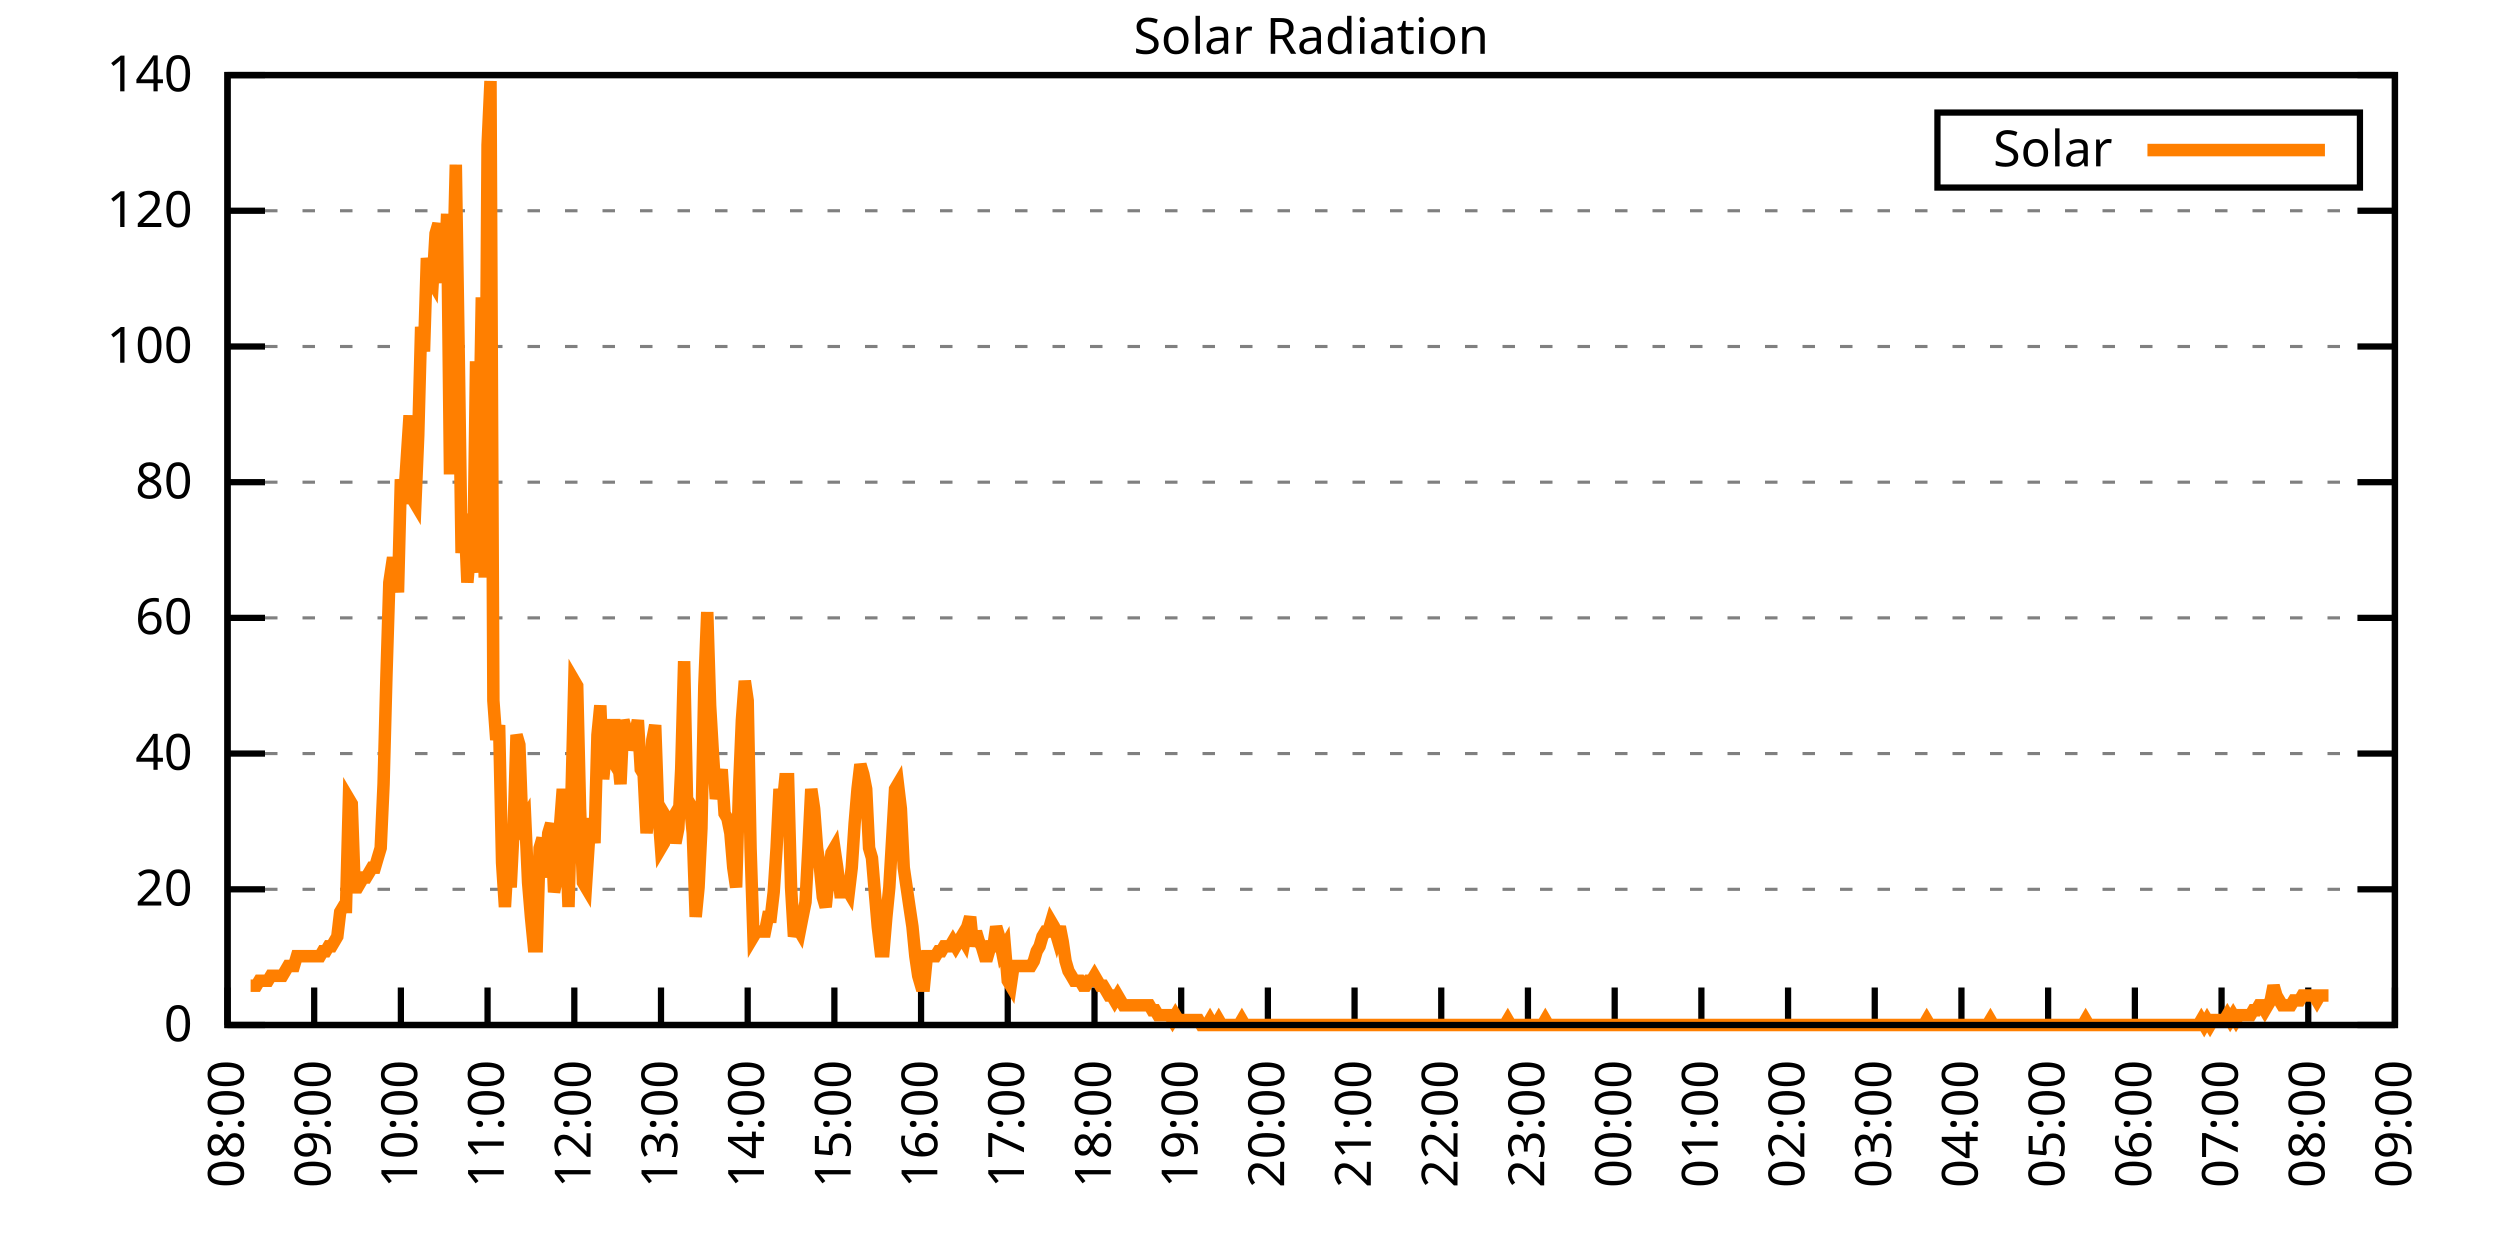
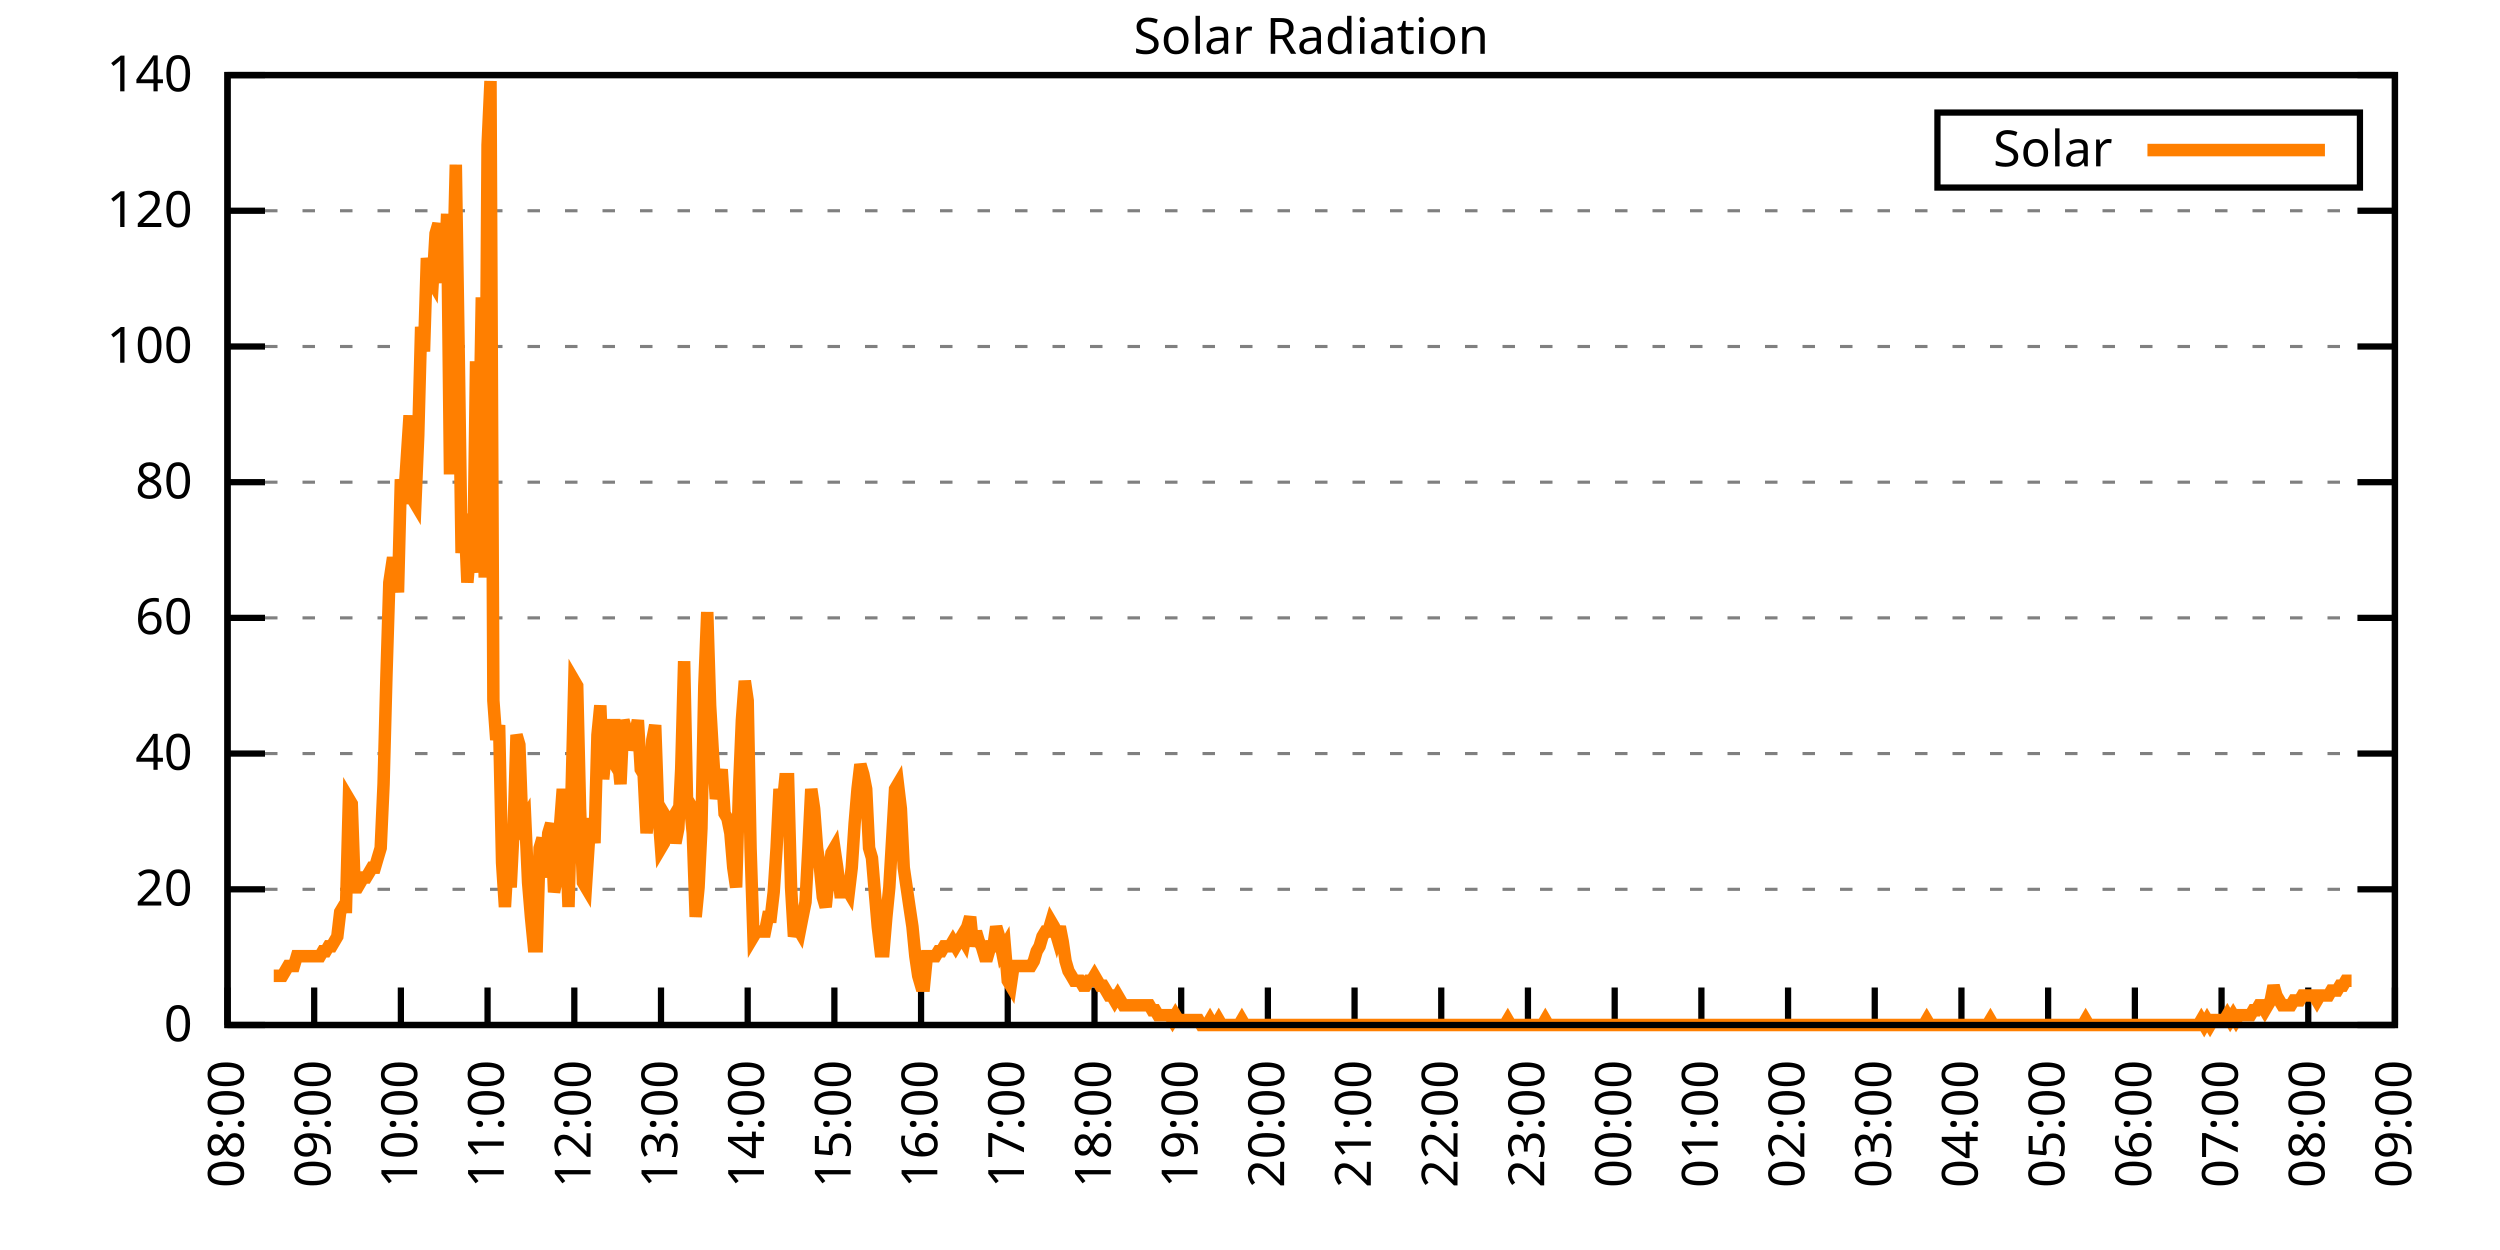
<svg xmlns="http://www.w3.org/2000/svg" xmlns:xlink="http://www.w3.org/1999/xlink" width="400" height="200" viewBox="0 0 400 200">
  <g id="gnuplot_canvas">
    <rect x="0" y="0" width="400" height="200" fill="none" />
    <defs>
      <circle id="gpDot" r="0.5" stroke-width="0.5" stroke="currentColor" />
      <path id="gpPt0" stroke-width="0.333" stroke="currentColor" d="M-1,0 h2 M0,-1 v2" />
      <path id="gpPt1" stroke-width="0.333" stroke="currentColor" d="M-1,-1 L1,1 M1,-1 L-1,1" />
      <path id="gpPt2" stroke-width="0.333" stroke="currentColor" d="M-1,0 L1,0 M0,-1 L0,1 M-1,-1 L1,1 M-1,1 L1,-1" />
      <rect id="gpPt3" stroke-width="0.333" stroke="currentColor" x="-1" y="-1" width="2" height="2" />
      <rect id="gpPt4" stroke-width="0.333" stroke="currentColor" fill="currentColor" x="-1" y="-1" width="2" height="2" />
      <circle id="gpPt5" stroke-width="0.333" stroke="currentColor" cx="0" cy="0" r="1" />
      <use xlink:href="#gpPt5" id="gpPt6" fill="currentColor" stroke="none" />
      <path id="gpPt7" stroke-width="0.333" stroke="currentColor" d="M0,-1.33 L-1.33,0.67 L1.33,0.67 z" />
      <use xlink:href="#gpPt7" id="gpPt8" fill="currentColor" stroke="none" />
      <use xlink:href="#gpPt7" id="gpPt9" stroke="currentColor" transform="rotate(180)" />
      <use xlink:href="#gpPt9" id="gpPt10" fill="currentColor" stroke="none" />
      <use xlink:href="#gpPt3" id="gpPt11" stroke="currentColor" transform="rotate(45)" />
      <use xlink:href="#gpPt11" id="gpPt12" fill="currentColor" stroke="none" />
      <path id="gpPt13" stroke-width="0.333" stroke="currentColor" d="M0,1.330 L1.265,0.411 L0.782,-1.067 L-0.782,-1.076 L-1.265,0.411 z" />
      <use xlink:href="#gpPt13" id="gpPt14" fill="currentColor" stroke="none" />
      <filter id="textbox" filterUnits="objectBoundingBox" x="0" y="0" height="1" width="1">
        <feFlood flood-color="white" flood-opacity="1" result="bgnd" />
        <feComposite in="SourceGraphic" in2="bgnd" operator="atop" />
      </filter>
      <filter id="greybox" filterUnits="objectBoundingBox" x="0" y="0" height="1" width="1">
        <feFlood flood-color="lightgrey" flood-opacity="1" result="grey" />
        <feComposite in="SourceGraphic" in2="grey" operator="atop" />
      </filter>
    </defs>
    <g fill="none" color="white" stroke="currentColor" stroke-width="1.00" stroke-linecap="butt" stroke-linejoin="miter">
</g>
    <g fill="none" color="black" stroke="currentColor" stroke-width="1.00" stroke-linecap="butt" stroke-linejoin="miter">
      <g stroke="none" shape-rendering="crispEdges">
        <polygon fill="rgb(255, 255, 255)" points="36.40,164.00 383.18,164.00 383.18,12.02 36.40,12.02 " />
      </g>
    </g>
    <g fill="none" color="black" stroke="currentColor" stroke-width="1.00" stroke-linecap="butt" stroke-linejoin="miter">
</g>
    <g fill="none" color="black" stroke="black" stroke-width="0.50" stroke-linecap="butt" stroke-linejoin="miter">
</g>
    <g fill="none" color="gray" stroke="currentColor" stroke-width="0.50" stroke-linecap="butt" stroke-linejoin="miter">
      <path stroke="gray" stroke-dasharray="2,4" class="gridline" d="M36.40,164.00 L383.19,164.00  " />
    </g>
    <g fill="none" color="gray" stroke="gray" stroke-width="1.00" stroke-linecap="butt" stroke-linejoin="miter">
</g>
    <g fill="none" color="black" stroke="currentColor" stroke-width="1.00" stroke-linecap="butt" stroke-linejoin="miter">
      <path stroke="black" d="M36.40,164.00 L42.40,164.00 M383.19,164.00 L377.19,164.00  " />
      <g transform="translate(30.80,166.60)" stroke="none" fill="black" font-family="Sans" font-size="8.00" text-anchor="end">
        <text>
          <tspan font-family="Sans"> 0</tspan>
        </text>
      </g>
    </g>
    <g fill="none" color="black" stroke="currentColor" stroke-width="1.00" stroke-linecap="butt" stroke-linejoin="miter">
</g>
    <g fill="none" color="black" stroke="black" stroke-width="0.50" stroke-linecap="butt" stroke-linejoin="miter">
</g>
    <g fill="none" color="gray" stroke="currentColor" stroke-width="0.50" stroke-linecap="butt" stroke-linejoin="miter">
      <path stroke="gray" stroke-dasharray="2,4" class="gridline" d="M36.40,142.29 L383.19,142.29  " />
    </g>
    <g fill="none" color="gray" stroke="gray" stroke-width="1.00" stroke-linecap="butt" stroke-linejoin="miter">
</g>
    <g fill="none" color="black" stroke="currentColor" stroke-width="1.00" stroke-linecap="butt" stroke-linejoin="miter">
      <path stroke="black" d="M36.40,142.29 L42.40,142.29 M383.19,142.29 L377.19,142.29  " />
      <g transform="translate(30.80,144.89)" stroke="none" fill="black" font-family="Sans" font-size="8.00" text-anchor="end">
        <text>
          <tspan font-family="Sans"> 20</tspan>
        </text>
      </g>
    </g>
    <g fill="none" color="black" stroke="currentColor" stroke-width="1.00" stroke-linecap="butt" stroke-linejoin="miter">
</g>
    <g fill="none" color="black" stroke="black" stroke-width="0.50" stroke-linecap="butt" stroke-linejoin="miter">
</g>
    <g fill="none" color="gray" stroke="currentColor" stroke-width="0.50" stroke-linecap="butt" stroke-linejoin="miter">
      <path stroke="gray" stroke-dasharray="2,4" class="gridline" d="M36.40,120.57 L383.19,120.57  " />
    </g>
    <g fill="none" color="gray" stroke="gray" stroke-width="1.00" stroke-linecap="butt" stroke-linejoin="miter">
</g>
    <g fill="none" color="black" stroke="currentColor" stroke-width="1.00" stroke-linecap="butt" stroke-linejoin="miter">
      <path stroke="black" d="M36.40,120.57 L42.40,120.57 M383.19,120.57 L377.19,120.57  " />
      <g transform="translate(30.80,123.17)" stroke="none" fill="black" font-family="Sans" font-size="8.00" text-anchor="end">
        <text>
          <tspan font-family="Sans"> 40</tspan>
        </text>
      </g>
    </g>
    <g fill="none" color="black" stroke="currentColor" stroke-width="1.00" stroke-linecap="butt" stroke-linejoin="miter">
</g>
    <g fill="none" color="black" stroke="black" stroke-width="0.50" stroke-linecap="butt" stroke-linejoin="miter">
</g>
    <g fill="none" color="gray" stroke="currentColor" stroke-width="0.50" stroke-linecap="butt" stroke-linejoin="miter">
      <path stroke="gray" stroke-dasharray="2,4" class="gridline" d="M36.40,98.86 L383.19,98.86  " />
    </g>
    <g fill="none" color="gray" stroke="gray" stroke-width="1.00" stroke-linecap="butt" stroke-linejoin="miter">
</g>
    <g fill="none" color="black" stroke="currentColor" stroke-width="1.00" stroke-linecap="butt" stroke-linejoin="miter">
      <path stroke="black" d="M36.40,98.86 L42.40,98.86 M383.19,98.86 L377.19,98.86  " />
      <g transform="translate(30.80,101.46)" stroke="none" fill="black" font-family="Sans" font-size="8.00" text-anchor="end">
        <text>
          <tspan font-family="Sans"> 60</tspan>
        </text>
      </g>
    </g>
    <g fill="none" color="black" stroke="currentColor" stroke-width="1.00" stroke-linecap="butt" stroke-linejoin="miter">
</g>
    <g fill="none" color="black" stroke="black" stroke-width="0.50" stroke-linecap="butt" stroke-linejoin="miter">
</g>
    <g fill="none" color="gray" stroke="currentColor" stroke-width="0.50" stroke-linecap="butt" stroke-linejoin="miter">
      <path stroke="gray" stroke-dasharray="2,4" class="gridline" d="M36.40,77.15 L383.19,77.15  " />
    </g>
    <g fill="none" color="gray" stroke="gray" stroke-width="1.00" stroke-linecap="butt" stroke-linejoin="miter">
</g>
    <g fill="none" color="black" stroke="currentColor" stroke-width="1.00" stroke-linecap="butt" stroke-linejoin="miter">
      <path stroke="black" d="M36.40,77.15 L42.40,77.15 M383.19,77.15 L377.19,77.15  " />
      <g transform="translate(30.80,79.75)" stroke="none" fill="black" font-family="Sans" font-size="8.00" text-anchor="end">
        <text>
          <tspan font-family="Sans"> 80</tspan>
        </text>
      </g>
    </g>
    <g fill="none" color="black" stroke="currentColor" stroke-width="1.00" stroke-linecap="butt" stroke-linejoin="miter">
</g>
    <g fill="none" color="black" stroke="black" stroke-width="0.50" stroke-linecap="butt" stroke-linejoin="miter">
</g>
    <g fill="none" color="gray" stroke="currentColor" stroke-width="0.50" stroke-linecap="butt" stroke-linejoin="miter">
      <path stroke="gray" stroke-dasharray="2,4" class="gridline" d="M36.40,55.44 L383.19,55.44  " />
    </g>
    <g fill="none" color="gray" stroke="gray" stroke-width="1.00" stroke-linecap="butt" stroke-linejoin="miter">
</g>
    <g fill="none" color="black" stroke="currentColor" stroke-width="1.00" stroke-linecap="butt" stroke-linejoin="miter">
      <path stroke="black" d="M36.40,55.44 L42.40,55.44 M383.19,55.44 L377.19,55.44  " />
      <g transform="translate(30.80,58.04)" stroke="none" fill="black" font-family="Sans" font-size="8.00" text-anchor="end">
        <text>
          <tspan font-family="Sans"> 100</tspan>
        </text>
      </g>
    </g>
    <g fill="none" color="black" stroke="currentColor" stroke-width="1.00" stroke-linecap="butt" stroke-linejoin="miter">
</g>
    <g fill="none" color="black" stroke="black" stroke-width="0.50" stroke-linecap="butt" stroke-linejoin="miter">
</g>
    <g fill="none" color="gray" stroke="currentColor" stroke-width="0.50" stroke-linecap="butt" stroke-linejoin="miter">
      <path stroke="gray" stroke-dasharray="2,4" class="gridline" d="M36.40,33.72 L383.19,33.72  " />
    </g>
    <g fill="none" color="gray" stroke="gray" stroke-width="1.00" stroke-linecap="butt" stroke-linejoin="miter">
</g>
    <g fill="none" color="black" stroke="currentColor" stroke-width="1.00" stroke-linecap="butt" stroke-linejoin="miter">
      <path stroke="black" d="M36.40,33.72 L42.40,33.72 M383.19,33.72 L377.19,33.72  " />
      <g transform="translate(30.80,36.32)" stroke="none" fill="black" font-family="Sans" font-size="8.00" text-anchor="end">
        <text>
          <tspan font-family="Sans"> 120</tspan>
        </text>
      </g>
    </g>
    <g fill="none" color="black" stroke="currentColor" stroke-width="1.00" stroke-linecap="butt" stroke-linejoin="miter">
</g>
    <g fill="none" color="black" stroke="black" stroke-width="0.50" stroke-linecap="butt" stroke-linejoin="miter">
</g>
    <g fill="none" color="gray" stroke="currentColor" stroke-width="0.50" stroke-linecap="butt" stroke-linejoin="miter">
      <path stroke="gray" stroke-dasharray="2,4" class="gridline" d="M36.40,12.01 L383.19,12.01  " />
    </g>
    <g fill="none" color="gray" stroke="gray" stroke-width="1.00" stroke-linecap="butt" stroke-linejoin="miter">
</g>
    <g fill="none" color="black" stroke="currentColor" stroke-width="1.00" stroke-linecap="butt" stroke-linejoin="miter">
      <path stroke="black" d="M36.40,12.01 L42.40,12.01 M383.19,12.01 L377.19,12.01  " />
      <g transform="translate(30.80,14.61)" stroke="none" fill="black" font-family="Sans" font-size="8.00" text-anchor="end">
        <text>
          <tspan font-family="Sans"> 140</tspan>
        </text>
      </g>
    </g>
    <g fill="none" color="black" stroke="currentColor" stroke-width="1.00" stroke-linecap="butt" stroke-linejoin="miter">
      <path stroke="black" d="M36.40,164.00 L36.40,158.00  " />
      <g transform="translate(39.00,169.60) rotate(270.00)" stroke="none" fill="black" font-family="Sans" font-size="8.00" text-anchor="end">
        <text>
          <tspan font-family="Sans">08:00</tspan>
        </text>
      </g>
    </g>
    <g fill="none" color="black" stroke="currentColor" stroke-width="1.00" stroke-linecap="butt" stroke-linejoin="miter">
      <path stroke="black" d="M50.27,164.00 L50.27,158.00  " />
      <g transform="translate(52.87,169.60) rotate(270.00)" stroke="none" fill="black" font-family="Sans" font-size="8.00" text-anchor="end">
        <text>
          <tspan font-family="Sans">09:00</tspan>
        </text>
      </g>
    </g>
    <g fill="none" color="black" stroke="currentColor" stroke-width="1.00" stroke-linecap="butt" stroke-linejoin="miter">
      <path stroke="black" d="M64.14,164.00 L64.14,158.00  " />
      <g transform="translate(66.74,169.60) rotate(270.00)" stroke="none" fill="black" font-family="Sans" font-size="8.00" text-anchor="end">
        <text>
          <tspan font-family="Sans">10:00</tspan>
        </text>
      </g>
    </g>
    <g fill="none" color="black" stroke="currentColor" stroke-width="1.00" stroke-linecap="butt" stroke-linejoin="miter">
      <path stroke="black" d="M78.01,164.00 L78.01,158.00  " />
      <g transform="translate(80.61,169.60) rotate(270.00)" stroke="none" fill="black" font-family="Sans" font-size="8.00" text-anchor="end">
        <text>
          <tspan font-family="Sans">11:00</tspan>
        </text>
      </g>
    </g>
    <g fill="none" color="black" stroke="currentColor" stroke-width="1.00" stroke-linecap="butt" stroke-linejoin="miter">
      <path stroke="black" d="M91.89,164.00 L91.89,158.00  " />
      <g transform="translate(94.49,169.60) rotate(270.00)" stroke="none" fill="black" font-family="Sans" font-size="8.00" text-anchor="end">
        <text>
          <tspan font-family="Sans">12:00</tspan>
        </text>
      </g>
    </g>
    <g fill="none" color="black" stroke="currentColor" stroke-width="1.00" stroke-linecap="butt" stroke-linejoin="miter">
      <path stroke="black" d="M105.76,164.00 L105.76,158.00  " />
      <g transform="translate(108.36,169.60) rotate(270.00)" stroke="none" fill="black" font-family="Sans" font-size="8.00" text-anchor="end">
        <text>
          <tspan font-family="Sans">13:00</tspan>
        </text>
      </g>
    </g>
    <g fill="none" color="black" stroke="currentColor" stroke-width="1.00" stroke-linecap="butt" stroke-linejoin="miter">
      <path stroke="black" d="M119.63,164.00 L119.63,158.00  " />
      <g transform="translate(122.23,169.60) rotate(270.00)" stroke="none" fill="black" font-family="Sans" font-size="8.00" text-anchor="end">
        <text>
          <tspan font-family="Sans">14:00</tspan>
        </text>
      </g>
    </g>
    <g fill="none" color="black" stroke="currentColor" stroke-width="1.00" stroke-linecap="butt" stroke-linejoin="miter">
      <path stroke="black" d="M133.50,164.00 L133.50,158.00  " />
      <g transform="translate(136.10,169.60) rotate(270.00)" stroke="none" fill="black" font-family="Sans" font-size="8.00" text-anchor="end">
        <text>
          <tspan font-family="Sans">15:00</tspan>
        </text>
      </g>
    </g>
    <g fill="none" color="black" stroke="currentColor" stroke-width="1.00" stroke-linecap="butt" stroke-linejoin="miter">
      <path stroke="black" d="M147.37,164.00 L147.37,158.00  " />
      <g transform="translate(149.97,169.60) rotate(270.00)" stroke="none" fill="black" font-family="Sans" font-size="8.00" text-anchor="end">
        <text>
          <tspan font-family="Sans">16:00</tspan>
        </text>
      </g>
    </g>
    <g fill="none" color="black" stroke="currentColor" stroke-width="1.00" stroke-linecap="butt" stroke-linejoin="miter">
      <path stroke="black" d="M161.24,164.00 L161.24,158.00  " />
      <g transform="translate(163.84,169.60) rotate(270.00)" stroke="none" fill="black" font-family="Sans" font-size="8.00" text-anchor="end">
        <text>
          <tspan font-family="Sans">17:00</tspan>
        </text>
      </g>
    </g>
    <g fill="none" color="black" stroke="currentColor" stroke-width="1.00" stroke-linecap="butt" stroke-linejoin="miter">
      <path stroke="black" d="M175.12,164.00 L175.12,158.00  " />
      <g transform="translate(177.72,169.60) rotate(270.00)" stroke="none" fill="black" font-family="Sans" font-size="8.00" text-anchor="end">
        <text>
          <tspan font-family="Sans">18:00</tspan>
        </text>
      </g>
    </g>
    <g fill="none" color="black" stroke="currentColor" stroke-width="1.00" stroke-linecap="butt" stroke-linejoin="miter">
      <path stroke="black" d="M188.99,164.00 L188.99,158.00  " />
      <g transform="translate(191.59,169.60) rotate(270.00)" stroke="none" fill="black" font-family="Sans" font-size="8.00" text-anchor="end">
        <text>
          <tspan font-family="Sans">19:00</tspan>
        </text>
      </g>
    </g>
    <g fill="none" color="black" stroke="currentColor" stroke-width="1.00" stroke-linecap="butt" stroke-linejoin="miter">
      <path stroke="black" d="M202.86,164.00 L202.86,158.00  " />
      <g transform="translate(205.46,169.60) rotate(270.00)" stroke="none" fill="black" font-family="Sans" font-size="8.00" text-anchor="end">
        <text>
          <tspan font-family="Sans">20:00</tspan>
        </text>
      </g>
    </g>
    <g fill="none" color="black" stroke="currentColor" stroke-width="1.00" stroke-linecap="butt" stroke-linejoin="miter">
      <path stroke="black" d="M216.73,164.00 L216.73,158.00  " />
      <g transform="translate(219.33,169.60) rotate(270.00)" stroke="none" fill="black" font-family="Sans" font-size="8.00" text-anchor="end">
        <text>
          <tspan font-family="Sans">21:00</tspan>
        </text>
      </g>
    </g>
    <g fill="none" color="black" stroke="currentColor" stroke-width="1.00" stroke-linecap="butt" stroke-linejoin="miter">
      <path stroke="black" d="M230.60,164.00 L230.60,158.00  " />
      <g transform="translate(233.20,169.60) rotate(270.00)" stroke="none" fill="black" font-family="Sans" font-size="8.00" text-anchor="end">
        <text>
          <tspan font-family="Sans">22:00</tspan>
        </text>
      </g>
    </g>
    <g fill="none" color="black" stroke="currentColor" stroke-width="1.00" stroke-linecap="butt" stroke-linejoin="miter">
      <path stroke="black" d="M244.47,164.00 L244.47,158.00  " />
      <g transform="translate(247.07,169.60) rotate(270.00)" stroke="none" fill="black" font-family="Sans" font-size="8.00" text-anchor="end">
        <text>
          <tspan font-family="Sans">23:00</tspan>
        </text>
      </g>
    </g>
    <g fill="none" color="black" stroke="currentColor" stroke-width="1.00" stroke-linecap="butt" stroke-linejoin="miter">
      <path stroke="black" d="M258.35,164.00 L258.35,158.00  " />
      <g transform="translate(260.95,169.60) rotate(270.00)" stroke="none" fill="black" font-family="Sans" font-size="8.00" text-anchor="end">
        <text>
          <tspan font-family="Sans">00:00</tspan>
        </text>
      </g>
    </g>
    <g fill="none" color="black" stroke="currentColor" stroke-width="1.00" stroke-linecap="butt" stroke-linejoin="miter">
      <path stroke="black" d="M272.22,164.00 L272.22,158.00  " />
      <g transform="translate(274.82,169.60) rotate(270.00)" stroke="none" fill="black" font-family="Sans" font-size="8.00" text-anchor="end">
        <text>
          <tspan font-family="Sans">01:00</tspan>
        </text>
      </g>
    </g>
    <g fill="none" color="black" stroke="currentColor" stroke-width="1.00" stroke-linecap="butt" stroke-linejoin="miter">
      <path stroke="black" d="M286.09,164.00 L286.09,158.00  " />
      <g transform="translate(288.69,169.60) rotate(270.00)" stroke="none" fill="black" font-family="Sans" font-size="8.00" text-anchor="end">
        <text>
          <tspan font-family="Sans">02:00</tspan>
        </text>
      </g>
    </g>
    <g fill="none" color="black" stroke="currentColor" stroke-width="1.00" stroke-linecap="butt" stroke-linejoin="miter">
      <path stroke="black" d="M299.96,164.00 L299.96,158.00  " />
      <g transform="translate(302.56,169.60) rotate(270.00)" stroke="none" fill="black" font-family="Sans" font-size="8.00" text-anchor="end">
        <text>
          <tspan font-family="Sans">03:00</tspan>
        </text>
      </g>
    </g>
    <g fill="none" color="black" stroke="currentColor" stroke-width="1.00" stroke-linecap="butt" stroke-linejoin="miter">
      <path stroke="black" d="M313.83,164.00 L313.83,158.00  " />
      <g transform="translate(316.43,169.60) rotate(270.00)" stroke="none" fill="black" font-family="Sans" font-size="8.00" text-anchor="end">
        <text>
          <tspan font-family="Sans">04:00</tspan>
        </text>
      </g>
    </g>
    <g fill="none" color="black" stroke="currentColor" stroke-width="1.00" stroke-linecap="butt" stroke-linejoin="miter">
      <path stroke="black" d="M327.70,164.00 L327.70,158.00  " />
      <g transform="translate(330.30,169.60) rotate(270.00)" stroke="none" fill="black" font-family="Sans" font-size="8.00" text-anchor="end">
        <text>
          <tspan font-family="Sans">05:00</tspan>
        </text>
      </g>
    </g>
    <g fill="none" color="black" stroke="currentColor" stroke-width="1.00" stroke-linecap="butt" stroke-linejoin="miter">
      <path stroke="black" d="M341.58,164.00 L341.58,158.00  " />
      <g transform="translate(344.18,169.60) rotate(270.00)" stroke="none" fill="black" font-family="Sans" font-size="8.00" text-anchor="end">
        <text>
          <tspan font-family="Sans">06:00</tspan>
        </text>
      </g>
    </g>
    <g fill="none" color="black" stroke="currentColor" stroke-width="1.00" stroke-linecap="butt" stroke-linejoin="miter">
      <path stroke="black" d="M355.45,164.00 L355.45,158.00  " />
      <g transform="translate(358.05,169.60) rotate(270.00)" stroke="none" fill="black" font-family="Sans" font-size="8.00" text-anchor="end">
        <text>
          <tspan font-family="Sans">07:00</tspan>
        </text>
      </g>
    </g>
    <g fill="none" color="black" stroke="currentColor" stroke-width="1.00" stroke-linecap="butt" stroke-linejoin="miter">
      <path stroke="black" d="M369.32,164.00 L369.32,158.00  " />
      <g transform="translate(371.92,169.60) rotate(270.00)" stroke="none" fill="black" font-family="Sans" font-size="8.00" text-anchor="end">
        <text>
          <tspan font-family="Sans">08:00</tspan>
        </text>
      </g>
    </g>
    <g fill="none" color="black" stroke="currentColor" stroke-width="1.00" stroke-linecap="butt" stroke-linejoin="miter">
      <path stroke="black" d="M383.19,164.00 L383.19,158.00  " />
      <g transform="translate(385.79,169.60) rotate(270.00)" stroke="none" fill="black" font-family="Sans" font-size="8.00" text-anchor="end">
        <text>
          <tspan font-family="Sans">09:00</tspan>
        </text>
      </g>
    </g>
    <g fill="none" color="black" stroke="currentColor" stroke-width="1.00" stroke-linecap="butt" stroke-linejoin="miter">
</g>
    <g fill="none" color="black" stroke="currentColor" stroke-width="1.00" stroke-linecap="butt" stroke-linejoin="miter">
      <path stroke="black" d="M36.40,12.01 L36.40,164.00 L383.19,164.00 L383.19,12.01 L36.40,12.01 Z  " />
    </g>
    <g fill="none" color="black" stroke="currentColor" stroke-width="1.00" stroke-linecap="butt" stroke-linejoin="miter">
</g>
    <g fill="none" color="black" stroke="currentColor" stroke-width="1.00" stroke-linecap="butt" stroke-linejoin="miter">
      <path stroke="black" d="M309.99,30.01 L309.99,18.01 L377.59,18.01 L377.59,30.01 L309.99,30.01 Z  " />
    </g>
    <g id="Solar_Radiation_plot_1">
      <g fill="none" color="white" stroke="black" stroke-width="2.00" stroke-linecap="butt" stroke-linejoin="miter">
</g>
      <g fill="none" color="black" stroke="currentColor" stroke-width="2.00" stroke-linecap="butt" stroke-linejoin="miter">
        <g transform="translate(337.99,26.61)" stroke="none" fill="black" font-family="Sans" font-size="8.00" text-anchor="end">
          <text>
            <tspan font-family="Sans">Solar</tspan>
          </text>
        </g>
      </g>
      <g fill="none" color="black" stroke="currentColor" stroke-width="2.00" stroke-linecap="butt" stroke-linejoin="miter">
-         <path stroke="rgb(255, 127,   0)" d="M343.59,24.01 L371.99,24.01 M40.10,157.71 L40.56,157.71 L41.02,157.71 L41.49,156.92 L41.95,156.92 L42.41,156.92   L42.87,156.92 L43.34,156.13 L43.80,156.13 L44.26,156.13 L44.72,156.13 L45.19,156.13 L45.65,155.35 L46.11,154.56   L46.57,154.56 L47.03,154.56 L47.50,152.99 L47.96,152.99 L48.42,152.99 L48.88,152.99 L49.35,152.99 L49.81,152.99   L50.27,152.99 L50.73,152.99 L51.20,152.99 L51.66,152.20 L52.12,152.20 L52.58,151.41 L53.05,151.41 L53.51,150.63   L53.97,149.84 L54.43,145.91 L54.90,145.12 L55.36,145.12 L55.82,127.82 L56.28,128.60 L56.75,141.98 L57.21,141.98   L57.67,141.19 L58.13,140.40 L58.59,140.40 L59.06,139.62 L59.52,138.83 L59.98,138.83 L60.44,137.26 L60.91,135.68   L61.37,125.46 L61.83,108.15 L62.29,93.21 L62.76,90.06 L63.22,90.06 L63.68,94.78 L64.14,76.69 L64.61,80.62   L65.07,73.54 L65.53,66.46 L65.99,79.83 L66.46,80.62 L66.92,69.61 L67.38,52.30 L67.84,56.24 L68.30,41.29   L68.77,44.44 L69.23,45.23 L69.69,37.36 L70.15,35.79 L70.62,41.29 L71.08,45.23 L71.54,34.21 L72.00,75.90   L72.47,45.23 L72.93,26.35 L73.39,56.24 L73.85,88.49 L74.32,82.19 L74.78,93.21 L75.24,87.70 L75.70,91.63   L76.17,57.81 L76.63,74.33 L77.09,47.58 L77.55,92.42 L78.01,23.20 L78.48,12.97 L78.94,112.09 L79.40,118.38   L79.86,116.02 L80.33,138.04 L80.79,145.12 L81.25,137.26 L81.71,141.98 L82.18,132.54 L82.64,117.59 L83.10,119.16   L83.56,131.75 L84.03,130.96 L84.49,141.19 L84.95,146.70 L85.41,151.41 L85.88,151.41 L86.34,135.68 L86.80,134.11   L87.26,140.40 L87.72,133.32 L88.19,131.75 L88.65,142.76 L89.11,140.40 L89.57,132.54 L90.04,126.24 L90.50,132.54   L90.96,145.12 L91.42,127.82 L91.89,108.94 L92.35,109.73 L92.81,129.39 L93.27,141.19 L93.74,141.98 L94.20,134.90   L94.66,130.96 L95.12,134.90 L95.59,117.59 L96.05,112.87 L96.51,124.67 L96.97,119.95 L97.44,120.74 L97.90,116.02   L98.36,116.02 L98.82,120.74 L99.28,125.46 L99.75,115.23 L100.21,116.80 L100.67,119.95 L101.13,118.38 L101.60,117.59   L102.06,115.23 L102.52,123.10 L102.98,123.88 L103.45,133.32 L103.91,127.82 L104.37,118.38 L104.83,116.02 L105.30,129.39   L105.76,135.68 L106.22,134.90 L106.68,130.96 L107.15,131.75 L107.61,130.96 L108.07,134.90 L108.53,132.54 L108.99,123.10   L109.46,105.79 L109.92,127.82 L110.38,128.60 L110.84,133.32 L111.31,146.70 L111.77,141.98 L112.23,132.54 L112.69,109.73   L113.16,97.93 L113.62,112.87 L114.08,120.74 L114.54,127.82 L115.01,125.46 L115.47,123.10 L115.93,130.18 L116.39,130.96   L116.86,133.32 L117.32,138.83 L117.78,141.98 L118.24,126.24 L118.70,115.23 L119.17,108.94 L119.63,112.09 L120.09,135.68   L120.55,149.84 L121.02,149.05 L121.48,149.05 L121.94,149.05 L122.40,149.05 L122.87,146.70 L123.33,146.70 L123.79,142.76   L124.25,135.68 L124.72,126.24 L125.18,129.39 L125.64,124.67 L126.10,124.67 L126.57,141.98 L127.03,149.84 L127.49,148.27   L127.95,149.05 L128.41,146.70 L128.88,144.34 L129.34,135.68 L129.80,126.24 L130.26,129.39 L130.73,135.68 L131.19,138.83   L131.65,143.55 L132.11,145.12 L132.58,140.40 L133.04,136.47 L133.50,135.68 L133.96,138.83 L134.43,142.76 L134.89,142.76   L135.35,141.98 L135.81,142.76 L136.28,138.83 L136.74,131.75 L137.20,126.24 L137.66,122.31 L138.13,123.88 L138.59,126.24   L139.05,135.68 L139.51,137.26 L139.97,142.76 L140.44,148.27 L140.90,152.20 L141.36,152.20 L141.82,146.70 L142.29,141.98   L142.75,134.11 L143.21,126.24 L143.67,125.46 L144.14,129.39 L144.60,138.83 L145.06,141.98 L145.52,145.12 L145.99,148.27   L146.45,152.99 L146.91,156.13 L147.37,157.71 L147.84,157.71 L148.30,152.99 L148.76,152.99 L149.22,152.99 L149.68,152.99   L150.15,152.20 L150.61,152.20 L151.07,151.41 L151.53,151.41 L152.00,151.41 L152.46,150.63 L152.92,151.41 L153.38,150.63   L153.85,149.84 L154.31,150.63 L154.77,148.27 L155.23,146.70 L155.70,151.41 L156.16,149.05 L156.62,150.63 L157.08,151.41   L157.55,152.99 L158.01,152.99 L158.47,151.41 L158.93,151.41 L159.39,148.27 L159.86,149.84 L160.32,152.20 L160.78,151.41   L161.24,156.92 L161.71,157.71 L162.17,154.56 L162.63,154.56 L163.09,154.56 L163.56,154.56 L164.02,154.56 L164.48,154.56   L164.94,154.56 L165.41,153.77 L165.87,152.20 L166.33,151.41 L166.79,149.84 L167.26,149.05 L167.72,149.05 L168.18,147.48   L168.64,148.27 L169.10,149.84 L169.57,148.27 L170.03,150.63 L170.49,153.77 L170.95,155.35 L171.42,156.13 L171.88,156.92   L172.34,156.92 L172.80,156.92 L173.27,157.71 L173.73,157.71 L174.19,156.92 L174.65,156.92 L175.12,156.13 L175.58,156.92   L176.04,157.71 L176.50,157.71 L176.97,158.49 L177.43,159.28 L177.89,159.28 L178.35,160.07 L178.82,159.28 L179.28,160.07   L179.74,160.85 L180.20,160.85 L180.66,160.85 L181.13,160.85 L181.59,160.85 L182.05,160.85 L182.51,160.85 L182.98,160.85   L183.44,160.85 L183.90,160.85 L184.36,161.64 L184.83,161.64 L185.29,162.43 L185.75,162.43 L186.21,162.43 L186.68,162.43   L187.14,162.43 L187.60,163.21 L188.06,162.43 L188.53,163.21 L188.99,163.21 L189.45,163.21 L189.91,163.21 L190.37,163.21   L190.84,163.21 L191.30,163.21 L191.76,163.21 L192.22,164.00 L192.69,164.00 L193.15,164.00 L193.61,163.21 L194.07,164.00   L194.54,164.00 L195.00,163.21 L195.46,164.00 L195.92,164.00 L196.39,164.00 L196.85,164.00 L197.31,164.00 L197.77,164.00   L198.24,164.00 L198.70,163.21 L199.16,164.00 L199.62,164.00 L200.08,164.00 L200.55,164.00 L201.01,164.00 L201.47,164.00   L201.93,164.00 L202.40,164.00 L202.86,164.00 L203.32,164.00 L203.78,164.00 L204.25,164.00 L204.71,164.00 L205.17,164.00   L205.63,164.00 L206.10,164.00 L206.56,164.00 L207.02,164.00 L207.48,164.00 L207.95,164.00 L208.41,164.00 L208.87,164.00   L209.33,164.00 L209.80,164.00 L210.26,164.00 L210.72,164.00 L211.18,164.00 L211.64,164.00 L212.11,164.00 L212.57,164.00   L213.03,164.00 L213.49,164.00 L213.96,164.00 L214.42,164.00 L214.88,164.00 L215.34,164.00 L215.81,164.00 L216.27,164.00   L216.73,164.00 L217.19,164.00 L217.66,164.00 L218.12,164.00 L218.58,164.00 L219.04,164.00 L219.51,164.00 L219.97,164.00   L220.43,164.00 L220.89,164.00 L221.35,164.00 L221.82,164.00 L222.28,164.00 L222.74,164.00 L223.20,164.00 L223.67,164.00   L224.13,164.00 L224.59,164.00 L225.05,164.00 L225.52,164.00 L225.98,164.00 L226.44,164.00 L226.90,164.00 L227.37,164.00   L227.83,164.00 L228.29,164.00 L228.75,164.00 L229.22,164.00 L229.68,164.00 L230.14,164.00 L230.60,164.00 L231.06,164.00   L231.53,164.00 L231.99,164.00 L232.45,164.00 L232.91,164.00 L233.38,164.00 L233.84,164.00 L234.30,164.00 L234.76,164.00   L235.23,164.00 L235.69,164.00 L236.15,164.00 L236.61,164.00 L237.08,164.00 L237.54,164.00 L238.00,164.00 L238.46,164.00   L238.93,164.00 L239.39,164.00 L239.85,164.00 L240.31,164.00 L240.77,164.00 L241.24,163.21 L241.70,164.00 L242.16,164.00   L242.62,164.00 L243.09,164.00 L243.55,164.00 L244.01,164.00 L244.47,164.00 L244.94,164.00 L245.40,164.00 L245.86,164.00   L246.32,164.00 L246.79,164.00 L247.25,163.21 L247.71,164.00 L248.17,164.00 L248.64,164.00 L249.10,164.00 L249.56,164.00   L250.02,164.00 L250.49,164.00 L250.95,164.00 L251.41,164.00 L251.87,164.00 L252.33,164.00 L252.80,164.00 L253.26,164.00   L253.72,164.00 L254.18,164.00 L254.65,164.00 L255.11,164.00 L255.57,164.00 L256.03,164.00 L256.50,164.00 L256.96,164.00   L257.42,164.00 L257.88,164.00 L258.35,164.00 L258.81,164.00 L259.27,164.00 L259.73,164.00 L260.20,164.00 L260.66,164.00   L261.12,164.00 L261.58,164.00 L262.04,164.00 L262.51,164.00 L262.97,164.00 L263.43,164.00 L263.89,164.00 L264.36,164.00   L264.82,164.00 L265.28,164.00 L265.74,164.00 L266.21,164.00 L266.67,164.00 L267.13,164.00 L267.59,164.00 L268.06,164.00   L268.52,164.00 L268.98,164.00 L269.44,164.00 L269.91,164.00 L270.37,164.00 L270.83,164.00 L271.29,164.00 L271.75,164.00   L272.22,164.00 L272.68,164.00 L273.14,164.00 L273.60,164.00 L274.07,164.00 L274.53,164.00 L274.99,164.00 L275.45,164.00   L275.92,164.00 L276.38,164.00 L276.84,164.00 L277.30,164.00 L277.77,164.00 L278.23,164.00 L278.69,164.00 L279.15,164.00   L279.62,164.00 L280.08,164.00 L280.54,164.00 L281.00,164.00 L281.46,164.00 L281.93,164.00 L282.39,164.00 L282.85,164.00   L283.31,164.00 L283.78,164.00 L284.24,164.00 L284.70,164.00 L285.16,164.00 L285.63,164.00 L286.09,164.00 L286.55,164.00   L287.01,164.00 L287.48,164.00 L287.94,164.00 L288.40,164.00 L288.86,164.00 L289.33,164.00 L289.79,164.00 L290.25,164.00   L290.71,164.00 L291.18,164.00 L291.64,164.00 L292.10,164.00 L292.56,164.00 L293.02,164.00 L293.49,164.00 L293.95,164.00   L294.41,164.00 L294.87,164.00 L295.34,164.00 L295.80,164.00 L296.26,164.00 L296.72,164.00 L297.19,164.00 L297.65,164.00   L298.11,164.00 L298.57,164.00 L299.04,164.00 L299.50,164.00 L299.96,164.00 L300.42,164.00 L300.89,164.00 L301.35,164.00   L301.81,164.00 L302.27,164.00 L302.73,164.00 L303.20,164.00 L303.66,164.00 L304.12,164.00 L304.58,164.00 L305.05,164.00   L305.51,164.00 L305.97,164.00 L306.43,164.00 L306.90,164.00 L307.36,164.00 L307.82,164.00 L308.28,163.21 L308.75,164.00   L309.21,164.00 L309.67,164.00 L310.13,164.00 L310.60,164.00 L311.06,164.00 L311.52,164.00 L311.98,164.00 L312.44,164.00   L312.91,164.00 L313.37,164.00 L313.83,164.00 L314.29,164.00 L314.76,164.00 L315.22,164.00 L315.68,164.00 L316.14,164.00   L316.61,164.00 L317.07,164.00 L317.53,164.00 L317.99,164.00 L318.46,163.21 L318.92,164.00 L319.38,164.00 L319.84,164.00   L320.31,164.00 L320.77,164.00 L321.23,164.00 L321.69,164.00 L322.15,164.00 L322.62,164.00 L323.08,164.00 L323.54,164.00   L324.00,164.00 L324.47,164.00 L324.93,164.00 L325.39,164.00 L325.85,164.00 L326.32,164.00 L326.78,164.00 L327.24,164.00   L327.70,164.00 L328.17,164.00 L328.63,164.00 L329.09,164.00 L329.55,164.00 L330.02,164.00 L330.48,164.00 L330.94,164.00   L331.40,164.00 L331.87,164.00 L332.33,164.00 L332.79,164.00 L333.25,164.00 L333.71,163.21 L334.18,164.00 L334.64,164.00   L335.10,164.00 L335.56,164.00 L336.03,164.00 L336.49,164.00 L336.95,164.00 L337.41,164.00 L337.88,164.00 L338.34,164.00   L338.80,164.00 L339.26,164.00 L339.73,164.00 L340.19,164.00 L340.65,164.00 L341.11,164.00 L341.58,164.00 L342.04,164.00   L342.50,164.00 L342.96,164.00 L343.42,164.00 L343.89,164.00 L344.35,164.00 L344.81,164.00 L345.27,164.00 L345.74,164.00   L346.20,164.00 L346.66,164.00 L347.12,164.00 L347.59,164.00 L348.05,164.00 L348.51,164.00 L348.97,164.00 L349.44,164.00   L349.90,164.00 L350.36,164.00 L350.82,164.00 L351.29,164.00 L351.75,164.00 L352.21,163.21 L352.67,164.00 L353.13,163.21   L353.60,164.00 L354.06,163.21 L354.52,163.21 L354.98,163.21 L355.45,163.21 L355.91,163.21 L356.37,162.43 L356.83,163.21   L357.30,162.43 L357.76,163.21 L358.22,162.43 L358.68,162.43 L359.15,162.43 L359.61,162.43 L360.07,162.43 L360.53,161.64   L361.00,161.64 L361.46,160.85 L361.92,160.85 L362.38,161.64 L362.84,160.85 L363.31,160.07 L363.77,157.71 L364.23,159.28   L364.69,160.07 L365.16,160.85 L365.62,160.85 L366.08,160.85 L366.54,160.85 L367.01,160.07 L367.47,160.07 L367.93,160.07   L368.39,159.28 L368.86,159.28 L369.32,159.28 L369.78,159.28 L370.24,159.28 L370.71,160.07 L371.17,159.28 L371.63,159.28   L372.09,159.28 L372.56,159.28  " />
+         <path stroke="rgb(255, 127,   0)" d="M343.59,24.01 L371.99,24.01 M43.80,156.13 L44.26,156.13 L44.72,156.13 L45.19,156.13 L45.65,155.35 L46.11,154.56   L46.57,154.56 L47.03,154.56 L47.50,152.99 L47.96,152.99 L48.42,152.99 L48.88,152.99 L49.35,152.99 L49.81,152.99   L50.27,152.99 L50.73,152.99 L51.20,152.99 L51.66,152.20 L52.12,152.20 L52.58,151.41 L53.05,151.41 L53.51,150.63   L53.97,149.84 L54.43,145.91 L54.90,145.12 L55.36,145.12 L55.82,127.82 L56.28,128.60 L56.75,141.98 L57.21,141.98   L57.67,141.19 L58.13,140.40 L58.59,140.40 L59.06,139.62 L59.52,138.83 L59.98,138.83 L60.44,137.26 L60.91,135.68   L61.37,125.46 L61.83,108.15 L62.29,93.21 L62.76,90.06 L63.22,90.06 L63.68,94.78 L64.14,76.69 L64.61,80.62   L65.07,73.54 L65.53,66.46 L65.99,79.83 L66.46,80.62 L66.92,69.61 L67.38,52.30 L67.84,56.24 L68.30,41.29   L68.77,44.44 L69.23,45.23 L69.69,37.36 L70.15,35.79 L70.62,41.29 L71.08,45.23 L71.54,34.21 L72.00,75.90   L72.47,45.23 L72.93,26.35 L73.39,56.24 L73.85,88.49 L74.32,82.19 L74.78,93.21 L75.24,87.70 L75.70,91.63   L76.17,57.81 L76.63,74.33 L77.09,47.58 L77.55,92.42 L78.01,23.20 L78.48,12.97 L78.94,112.09 L79.40,118.38   L79.86,116.02 L80.33,138.04 L80.79,145.12 L81.25,137.26 L81.71,141.98 L82.18,132.54 L82.64,117.59 L83.10,119.16   L83.56,131.75 L84.03,130.96 L84.49,141.19 L84.95,146.70 L85.41,151.41 L85.88,151.41 L86.34,135.68 L86.80,134.11   L87.26,140.40 L87.72,133.32 L88.19,131.75 L88.65,142.76 L89.11,140.40 L89.57,132.54 L90.04,126.24 L90.50,132.54   L90.96,145.12 L91.42,127.82 L91.89,108.94 L92.35,109.73 L92.81,129.39 L93.27,141.19 L93.74,141.98 L94.20,134.90   L94.66,130.96 L95.12,134.90 L95.59,117.59 L96.05,112.87 L96.51,124.67 L96.97,119.95 L97.44,120.74 L97.90,116.02   L98.36,116.02 L98.82,120.74 L99.28,125.46 L99.75,115.23 L100.21,116.80 L100.67,119.95 L101.13,118.38 L101.60,117.59   L102.06,115.23 L102.52,123.10 L102.98,123.88 L103.45,133.32 L103.91,127.82 L104.37,118.38 L104.83,116.02 L105.30,129.39   L105.76,135.68 L106.22,134.90 L106.68,130.96 L107.15,131.75 L107.61,130.96 L108.07,134.90 L108.53,132.54 L108.99,123.10   L109.46,105.79 L109.92,127.82 L110.38,128.60 L110.84,133.32 L111.31,146.70 L111.77,141.98 L112.23,132.54 L112.69,109.73   L113.16,97.93 L113.62,112.87 L114.08,120.74 L114.54,127.82 L115.01,125.46 L115.47,123.10 L115.93,130.18 L116.39,130.96   L116.86,133.32 L117.32,138.83 L117.78,141.98 L118.24,126.24 L118.70,115.23 L119.17,108.94 L119.63,112.09 L120.09,135.68   L120.55,149.84 L121.02,149.05 L121.48,149.05 L121.94,149.05 L122.40,149.05 L122.87,146.70 L123.33,146.70 L123.79,142.76   L124.25,135.68 L124.72,126.24 L125.18,129.39 L125.64,124.67 L126.10,124.67 L126.57,141.98 L127.03,149.84 L127.49,148.27   L127.95,149.05 L128.41,146.70 L128.88,144.34 L129.34,135.68 L129.80,126.24 L130.26,129.39 L130.73,135.68 L131.19,138.83   L131.65,143.55 L132.11,145.12 L132.58,140.40 L133.04,136.47 L133.50,135.68 L133.96,138.83 L134.43,142.76 L134.89,142.76   L135.35,141.98 L135.81,142.76 L136.28,138.83 L136.74,131.75 L137.20,126.24 L137.66,122.31 L138.13,123.88 L138.59,126.24   L139.05,135.68 L139.51,137.26 L139.97,142.76 L140.44,148.27 L140.90,152.20 L141.36,152.20 L141.82,146.70 L142.29,141.98   L142.75,134.11 L143.21,126.24 L143.67,125.46 L144.14,129.39 L144.60,138.83 L145.06,141.98 L145.52,145.12 L145.99,148.27   L146.45,152.99 L146.91,156.13 L147.37,157.71 L147.84,157.71 L148.30,152.99 L148.76,152.99 L149.22,152.99 L149.68,152.99   L150.15,152.20 L150.61,152.20 L151.07,151.41 L151.53,151.41 L152.00,151.41 L152.46,150.63 L152.92,151.41 L153.38,150.63   L153.85,149.84 L154.31,150.63 L154.77,148.27 L155.23,146.70 L155.70,151.41 L156.16,149.05 L156.62,150.63 L157.08,151.41   L157.55,152.99 L158.01,152.99 L158.47,151.41 L158.93,151.41 L159.39,148.27 L159.86,149.84 L160.32,152.20 L160.78,151.41   L161.24,156.92 L161.71,157.71 L162.17,154.56 L162.63,154.56 L163.09,154.56 L163.56,154.56 L164.02,154.56 L164.48,154.56   L164.94,154.56 L165.41,153.77 L165.87,152.20 L166.33,151.41 L166.79,149.84 L167.26,149.05 L167.72,149.05 L168.18,147.48   L168.64,148.27 L169.10,149.84 L169.57,148.27 L170.03,150.63 L170.49,153.77 L170.95,155.35 L171.42,156.13 L171.88,156.92   L172.34,156.92 L172.80,156.92 L173.27,157.71 L173.73,157.71 L174.19,156.92 L174.65,156.92 L175.12,156.13 L175.58,156.92   L176.04,157.71 L176.50,157.71 L176.97,158.49 L177.43,159.28 L177.89,159.28 L178.35,160.07 L178.82,159.28 L179.28,160.07   L179.74,160.85 L180.20,160.85 L180.66,160.85 L181.13,160.85 L181.59,160.85 L182.05,160.85 L182.51,160.85 L182.98,160.85   L183.44,160.85 L183.90,160.85 L184.36,161.64 L184.83,161.64 L185.29,162.43 L185.75,162.43 L186.21,162.43 L186.68,162.43   L187.14,162.43 L187.60,163.21 L188.06,162.43 L188.53,163.21 L188.99,163.21 L189.45,163.21 L189.91,163.21 L190.37,163.21   L190.84,163.21 L191.30,163.21 L191.76,163.21 L192.22,164.00 L192.69,164.00 L193.15,164.00 L193.61,163.21 L194.07,164.00   L194.54,164.00 L195.00,163.21 L195.46,164.00 L195.92,164.00 L196.39,164.00 L196.85,164.00 L197.31,164.00 L197.77,164.00   L198.24,164.00 L198.70,163.21 L199.16,164.00 L199.62,164.00 L200.08,164.00 L200.55,164.00 L201.01,164.00 L201.47,164.00   L201.93,164.00 L202.40,164.00 L202.86,164.00 L203.32,164.00 L203.78,164.00 L204.25,164.00 L204.71,164.00 L205.17,164.00   L205.63,164.00 L206.10,164.00 L206.56,164.00 L207.02,164.00 L207.48,164.00 L207.95,164.00 L208.41,164.00 L208.87,164.00   L209.33,164.00 L209.80,164.00 L210.26,164.00 L210.72,164.00 L211.18,164.00 L211.64,164.00 L212.11,164.00 L212.57,164.00   L213.03,164.00 L213.49,164.00 L213.96,164.00 L214.42,164.00 L214.88,164.00 L215.34,164.00 L215.81,164.00 L216.27,164.00   L216.73,164.00 L217.19,164.00 L217.66,164.00 L218.12,164.00 L218.58,164.00 L219.04,164.00 L219.51,164.00 L219.97,164.00   L220.43,164.00 L220.89,164.00 L221.35,164.00 L221.82,164.00 L222.28,164.00 L222.74,164.00 L223.20,164.00 L223.67,164.00   L224.13,164.00 L224.59,164.00 L225.05,164.00 L225.52,164.00 L225.98,164.00 L226.44,164.00 L226.90,164.00 L227.37,164.00   L227.83,164.00 L228.29,164.00 L228.75,164.00 L229.22,164.00 L229.68,164.00 L230.14,164.00 L230.60,164.00 L231.06,164.00   L231.53,164.00 L231.99,164.00 L232.45,164.00 L232.91,164.00 L233.38,164.00 L233.84,164.00 L234.30,164.00 L234.76,164.00   L235.23,164.00 L235.69,164.00 L236.15,164.00 L236.61,164.00 L237.08,164.00 L237.54,164.00 L238.00,164.00 L238.46,164.00   L238.93,164.00 L239.39,164.00 L239.85,164.00 L240.31,164.00 L240.77,164.00 L241.24,163.21 L241.70,164.00 L242.16,164.00   L242.62,164.00 L243.09,164.00 L243.55,164.00 L244.01,164.00 L244.47,164.00 L244.94,164.00 L245.40,164.00 L245.86,164.00   L246.32,164.00 L246.79,164.00 L247.25,163.21 L247.71,164.00 L248.17,164.00 L248.64,164.00 L249.10,164.00 L249.56,164.00   L250.02,164.00 L250.49,164.00 L250.95,164.00 L251.41,164.00 L251.87,164.00 L252.33,164.00 L252.80,164.00 L253.26,164.00   L253.72,164.00 L254.18,164.00 L254.65,164.00 L255.11,164.00 L255.57,164.00 L256.03,164.00 L256.50,164.00 L256.96,164.00   L257.42,164.00 L257.88,164.00 L258.35,164.00 L258.81,164.00 L259.27,164.00 L259.73,164.00 L260.20,164.00 L260.66,164.00   L261.12,164.00 L261.58,164.00 L262.04,164.00 L262.51,164.00 L262.97,164.00 L263.43,164.00 L263.89,164.00 L264.36,164.00   L264.82,164.00 L265.28,164.00 L265.74,164.00 L266.21,164.00 L266.67,164.00 L267.13,164.00 L267.59,164.00 L268.06,164.00   L268.52,164.00 L268.98,164.00 L269.44,164.00 L269.91,164.00 L270.37,164.00 L270.83,164.00 L271.29,164.00 L271.75,164.00   L272.22,164.00 L272.68,164.00 L273.14,164.00 L273.60,164.00 L274.07,164.00 L274.53,164.00 L274.99,164.00 L275.45,164.00   L275.92,164.00 L276.38,164.00 L276.84,164.00 L277.30,164.00 L277.77,164.00 L278.23,164.00 L278.69,164.00 L279.15,164.00   L279.62,164.00 L280.08,164.00 L280.54,164.00 L281.00,164.00 L281.46,164.00 L281.93,164.00 L282.39,164.00 L282.85,164.00   L283.31,164.00 L283.78,164.00 L284.24,164.00 L284.70,164.00 L285.16,164.00 L285.63,164.00 L286.09,164.00 L286.55,164.00   L287.01,164.00 L287.48,164.00 L287.94,164.00 L288.40,164.00 L288.86,164.00 L289.33,164.00 L289.79,164.00 L290.25,164.00   L290.71,164.00 L291.18,164.00 L291.64,164.00 L292.10,164.00 L292.56,164.00 L293.02,164.00 L293.49,164.00 L293.95,164.00   L294.41,164.00 L294.87,164.00 L295.34,164.00 L295.80,164.00 L296.26,164.00 L296.72,164.00 L297.19,164.00 L297.65,164.00   L298.11,164.00 L298.57,164.00 L299.04,164.00 L299.50,164.00 L299.96,164.00 L300.42,164.00 L300.89,164.00 L301.35,164.00   L301.81,164.00 L302.27,164.00 L302.73,164.00 L303.20,164.00 L303.66,164.00 L304.12,164.00 L304.58,164.00 L305.05,164.00   L305.51,164.00 L305.97,164.00 L306.43,164.00 L306.90,164.00 L307.36,164.00 L307.82,164.00 L308.28,163.21 L308.75,164.00   L309.21,164.00 L309.67,164.00 L310.13,164.00 L310.60,164.00 L311.06,164.00 L311.52,164.00 L311.98,164.00 L312.44,164.00   L312.91,164.00 L313.37,164.00 L313.83,164.00 L314.29,164.00 L314.76,164.00 L315.22,164.00 L315.68,164.00 L316.14,164.00   L316.61,164.00 L317.07,164.00 L317.53,164.00 L317.99,164.00 L318.46,163.21 L318.92,164.00 L319.38,164.00 L319.84,164.00   L320.31,164.00 L320.77,164.00 L321.23,164.00 L321.69,164.00 L322.15,164.00 L322.62,164.00 L323.08,164.00 L323.54,164.00   L324.00,164.00 L324.47,164.00 L324.93,164.00 L325.39,164.00 L325.85,164.00 L326.32,164.00 L326.78,164.00 L327.24,164.00   L327.70,164.00 L328.17,164.00 L328.63,164.00 L329.09,164.00 L329.55,164.00 L330.02,164.00 L330.48,164.00 L330.94,164.00   L331.40,164.00 L331.87,164.00 L332.33,164.00 L332.79,164.00 L333.25,164.00 L333.71,163.21 L334.18,164.00 L334.64,164.00   L335.10,164.00 L335.56,164.00 L336.03,164.00 L336.49,164.00 L336.95,164.00 L337.41,164.00 L337.88,164.00 L338.34,164.00   L338.80,164.00 L339.26,164.00 L339.73,164.00 L340.19,164.00 L340.65,164.00 L341.11,164.00 L341.58,164.00 L342.04,164.00   L342.50,164.00 L342.96,164.00 L343.42,164.00 L343.89,164.00 L344.35,164.00 L344.81,164.00 L345.27,164.00 L345.74,164.00   L346.20,164.00 L346.66,164.00 L347.12,164.00 L347.59,164.00 L348.05,164.00 L348.51,164.00 L348.97,164.00 L349.44,164.00   L349.90,164.00 L350.36,164.00 L350.82,164.00 L351.29,164.00 L351.75,164.00 L352.21,163.21 L352.67,164.00 L353.13,163.21   L353.60,164.00 L354.06,163.21 L354.52,163.21 L354.98,163.21 L355.45,163.21 L355.91,163.21 L356.37,162.43 L356.83,163.21   L357.30,162.43 L357.76,163.21 L358.22,162.43 L358.68,162.43 L359.15,162.43 L359.61,162.43 L360.07,162.43 L360.53,161.64   L361.00,161.64 L361.46,160.85 L361.92,160.85 L362.38,161.64 L362.84,160.85 L363.31,160.07 L363.77,157.71 L364.23,159.28   L364.69,160.07 L365.16,160.85 L365.62,160.85 L366.08,160.85 L366.54,160.85 L367.01,160.07 L367.47,160.07 L367.93,160.07   L368.39,159.28 L368.86,159.28 L369.32,159.28 L369.78,159.28 L370.24,159.28 L370.71,160.07 L371.17,159.28 L371.63,159.28   L372.09,159.28 L372.56,159.28 L373.02,158.49 L373.48,158.49 L373.94,158.49 L374.40,157.71 L374.87,157.71 L375.33,156.92   L375.79,156.92 L376.25,156.92  " />
      </g>
    </g>
    <g fill="none" color="black" stroke="currentColor" stroke-width="2.00" stroke-linecap="butt" stroke-linejoin="miter">
</g>
    <g fill="none" color="black" stroke="black" stroke-width="1.00" stroke-linecap="butt" stroke-linejoin="miter">
</g>
    <g fill="none" color="black" stroke="currentColor" stroke-width="1.00" stroke-linecap="butt" stroke-linejoin="miter">
      <path stroke="black" d="M36.40,12.01 L36.40,164.00 L383.19,164.00 L383.19,12.01 L36.40,12.01 Z  " />
      <g transform="translate(6.80,88.01) rotate(270.00)" stroke="none" fill="black" font-family="Sans" font-size="8.00" text-anchor="middle">
        <text />
      </g>
    </g>
    <g fill="none" color="black" stroke="currentColor" stroke-width="1.00" stroke-linecap="butt" stroke-linejoin="miter">
</g>
    <g fill="none" color="black" stroke="currentColor" stroke-width="1.00" stroke-linecap="butt" stroke-linejoin="miter">
      <g transform="translate(209.79,8.61)" stroke="none" fill="black" font-family="Sans" font-size="8.00" text-anchor="middle">
        <text>
          <tspan font-family="Sans">Solar Radiation</tspan>
        </text>
      </g>
    </g>
    <g fill="none" color="black" stroke="currentColor" stroke-width="1.00" stroke-linecap="butt" stroke-linejoin="miter">
</g>
  </g>
</svg>
